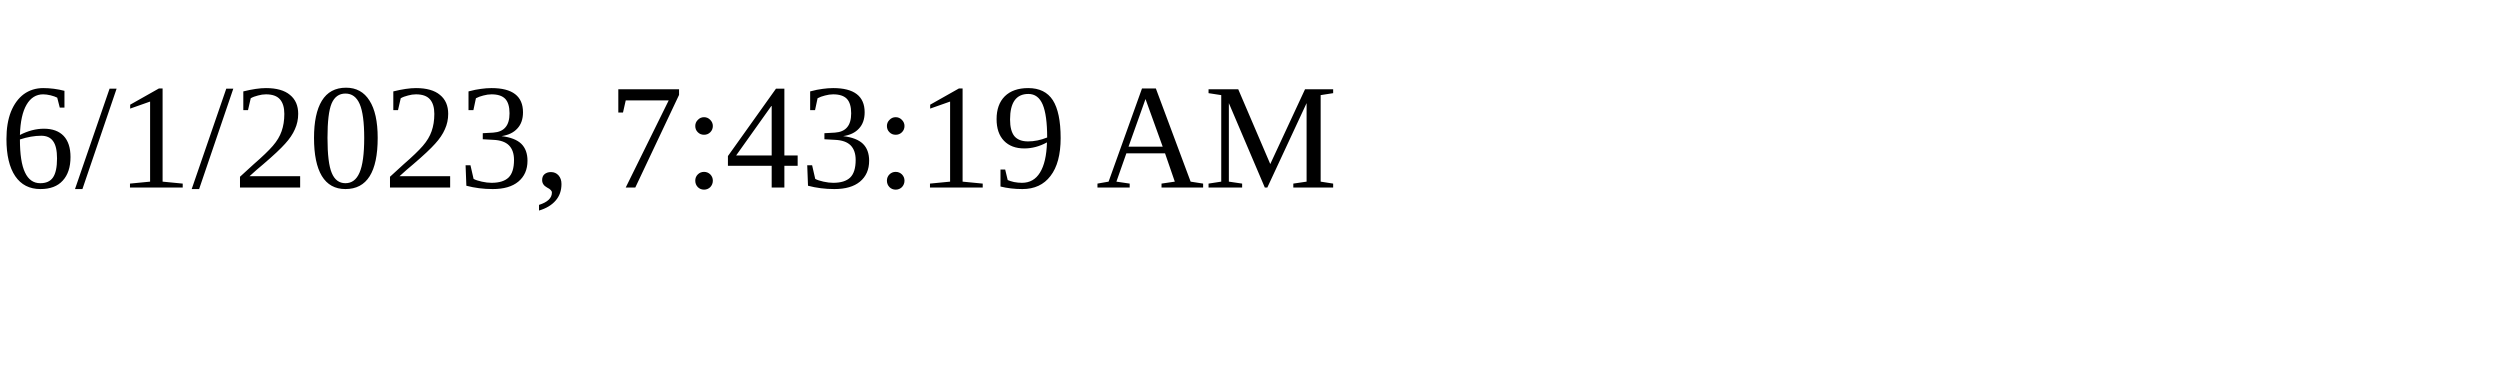
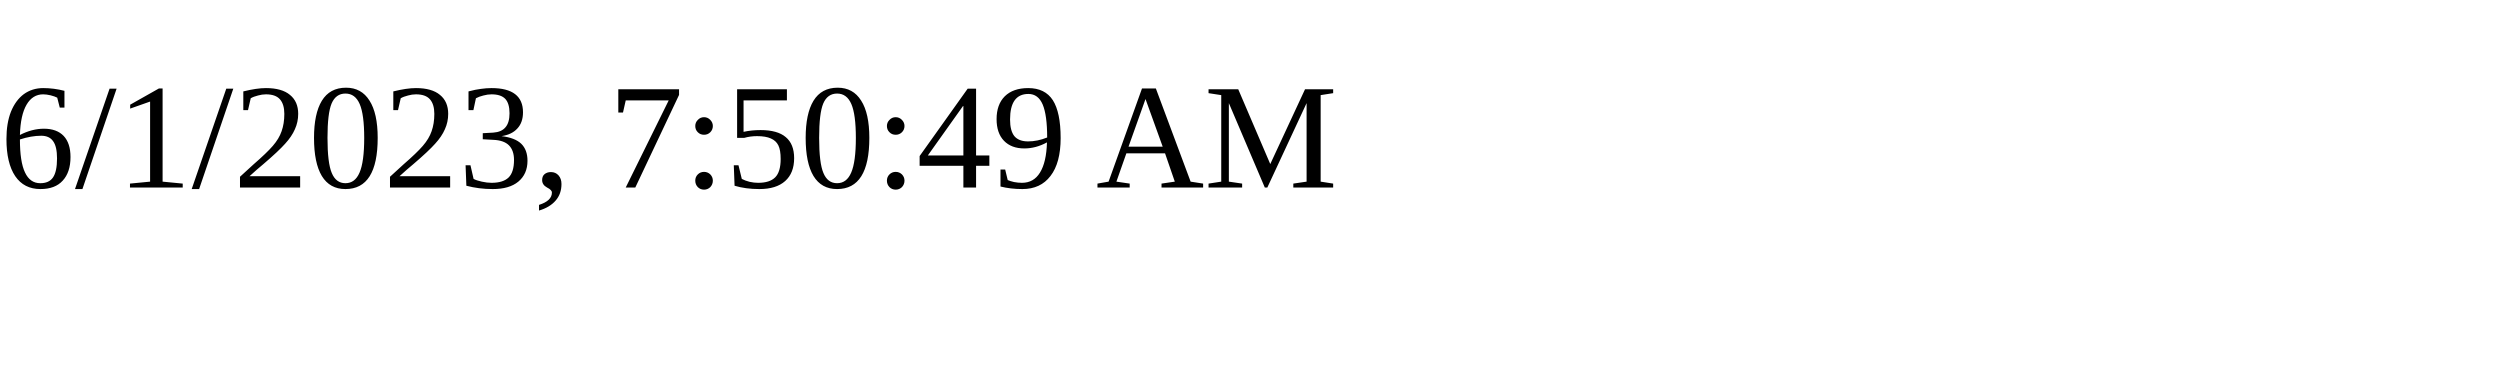
<svg xmlns="http://www.w3.org/2000/svg" height="30" width="200">
-   <text x="0" y="15">6/1/2023, 7:43:19 AM</text>
+   <text x="0" y="15">6/1/2023, 7:50:49 AM</text>
</svg>
